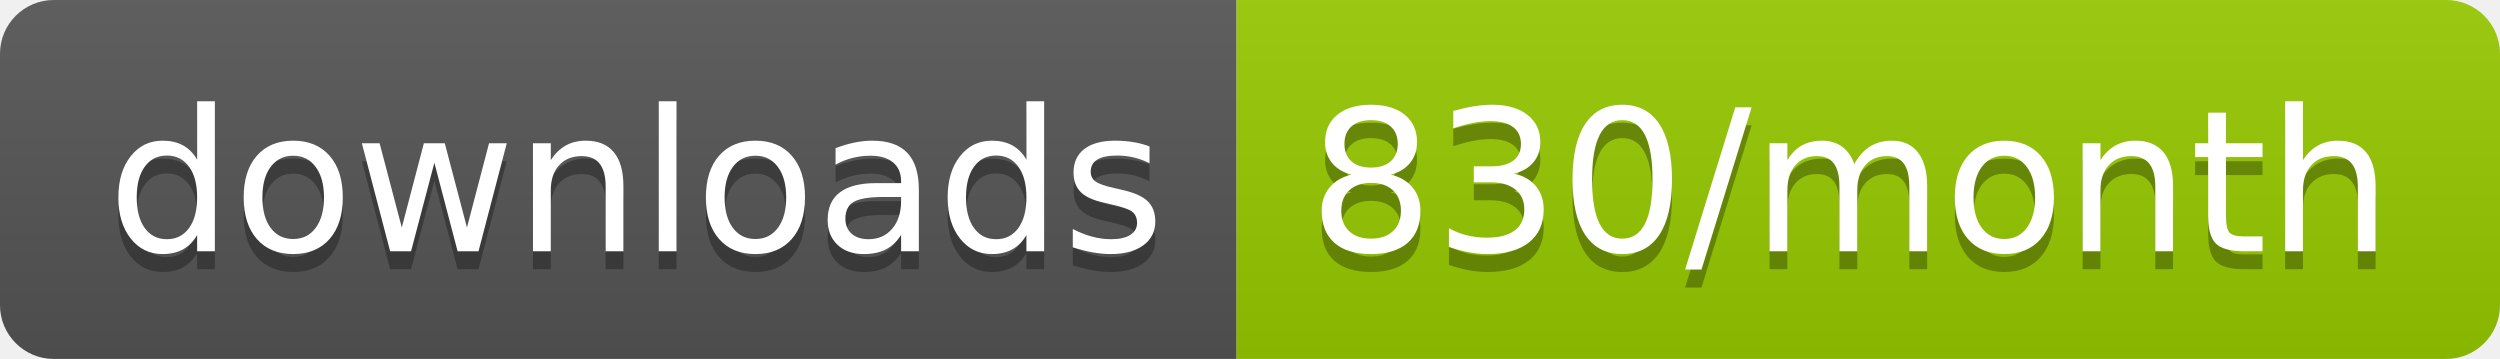
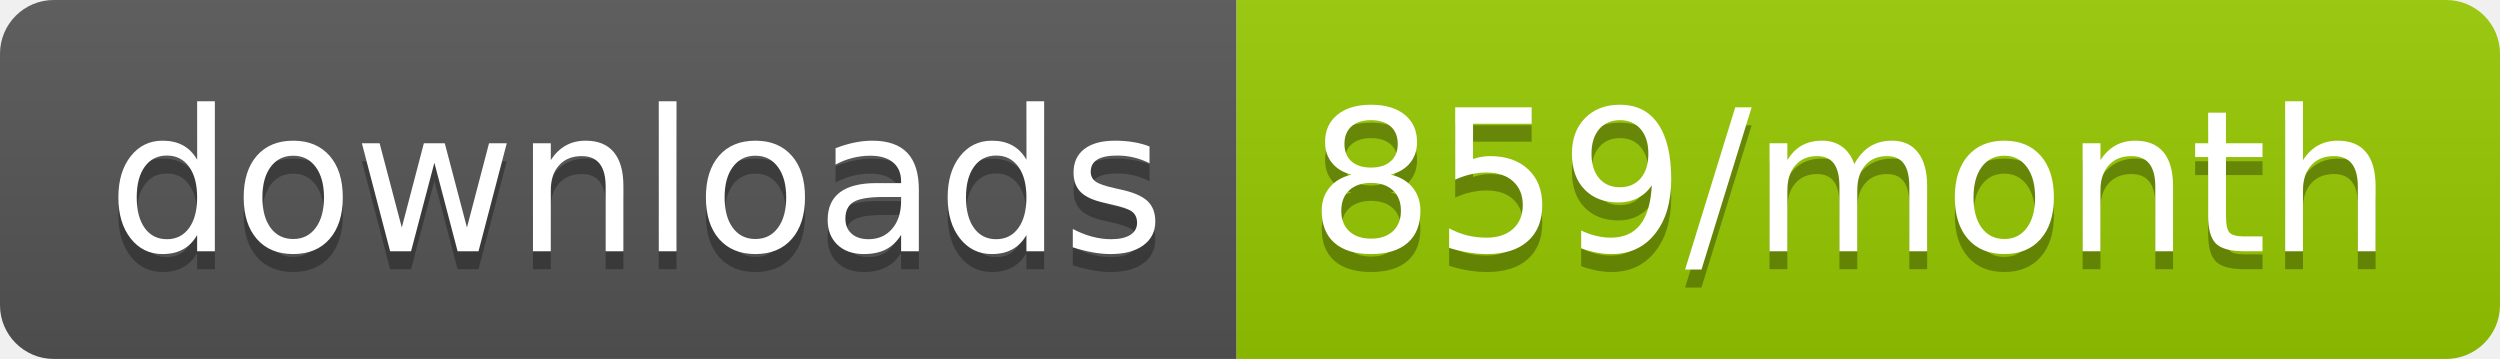
<svg xmlns="http://www.w3.org/2000/svg" width="139.3" height="20">
  <linearGradient id="smooth" x2="0" y2="100%">
    <stop offset="0" stop-color="#bbb" stop-opacity=".1" />
    <stop offset="1" stop-opacity=".1" />
  </linearGradient>
  <clipPath id="round">
    <rect width="139.3" height="20" rx="3" fill="#fff" />
  </clipPath>
  <g clip-path="url(#round)">
    <rect width="68.9" height="20" fill="#555" />
    <rect x="68.9" width="70.4" height="20" fill="#97CA00" />
    <rect width="139.3" height="20" fill="url(#smooth)" />
  </g>
  <g fill="#fff" text-anchor="middle" font-family="DejaVu Sans,Verdana,Geneva,sans-serif" font-size="110">
    <text x="354.5" y="150" fill="#010101" fill-opacity=".3" transform="scale(0.1)" textLength="589.0" lengthAdjust="spacing">downloads</text>
    <text x="354.5" y="140" transform="scale(0.1)" textLength="589.0" lengthAdjust="spacing">downloads</text>
-     <text x="1031.0" y="150" fill="#010101" fill-opacity=".3" transform="scale(0.1)" textLength="604.0" lengthAdjust="spacing">830/month</text>
-     <text x="1031.0" y="140" transform="scale(0.1)" textLength="604.0" lengthAdjust="spacing">830/month</text>
+     <text x="1031.0" y="150" fill="#010101" fill-opacity=".3" transform="scale(0.1)" textLength="604.0" lengthAdjust="spacing">859/month</text>
+     <text x="1031.0" y="140" transform="scale(0.1)" textLength="604.0" lengthAdjust="spacing">859/month</text>
  </g>
</svg>
